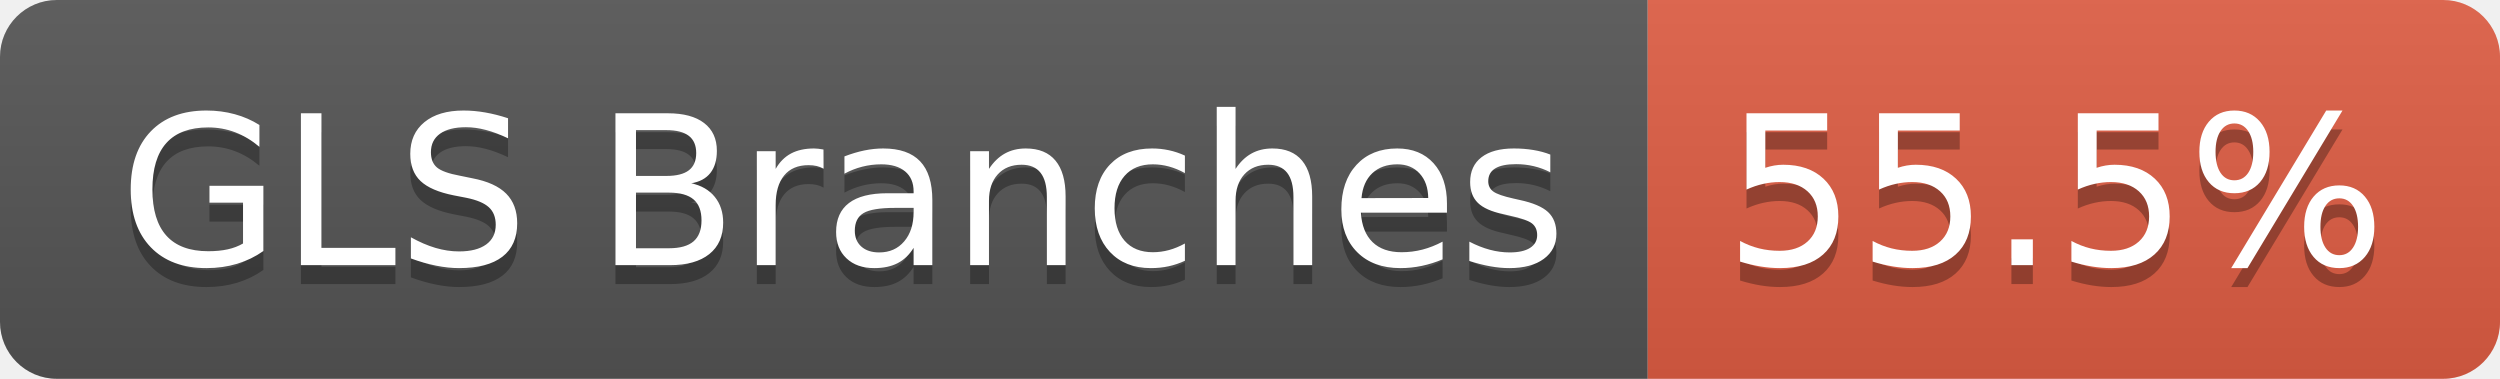
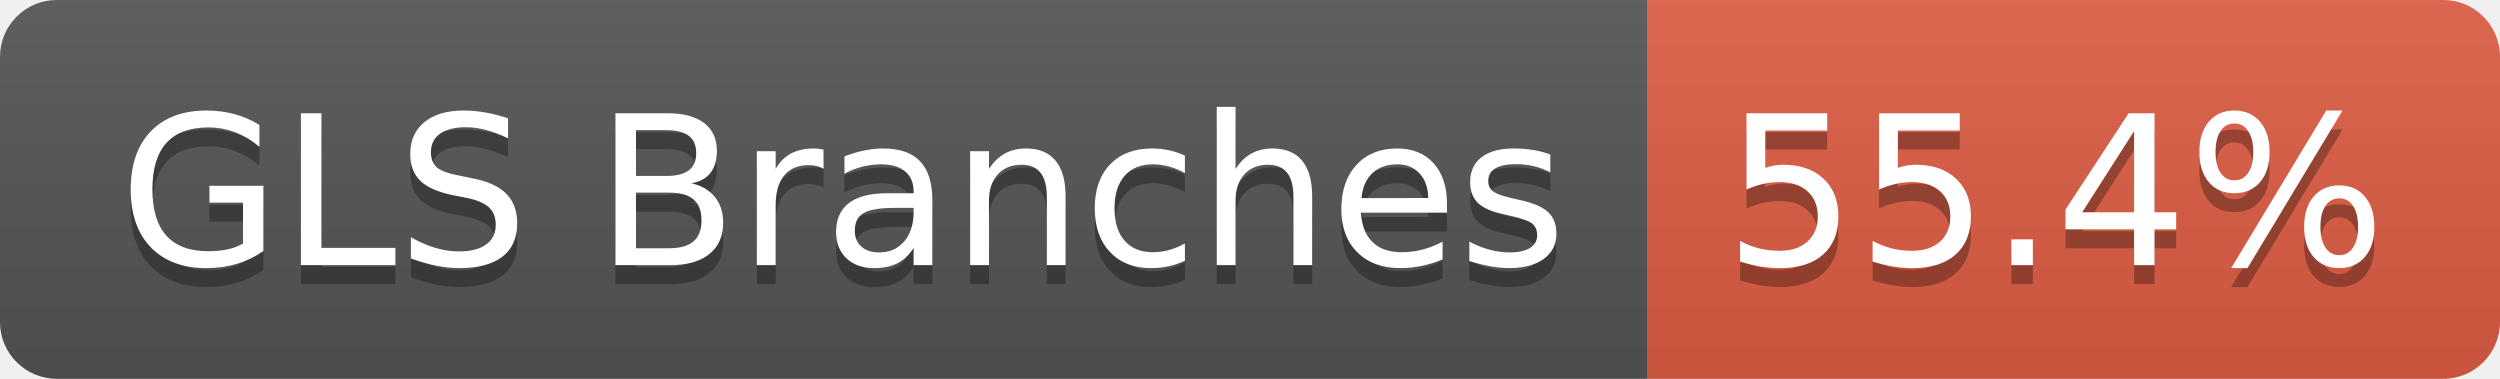
- <svg xmlns="http://www.w3.org/2000/svg" width="132" height="20" role="img" aria-label="GLS Branches: 55.5%">
+ <svg xmlns="http://www.w3.org/2000/svg" width="132" height="20" role="img" aria-label="GLS Branches: 55.4%">
  <linearGradient id="s" x2="0" y2="100%">
    <stop offset="0" stop-color="#bbb" stop-opacity=".1" />
    <stop offset="1" stop-opacity=".1" />
  </linearGradient>
  <clipPath id="r">
    <rect width="132" height="20" rx="3" fill="#fff" />
  </clipPath>
  <g clip-path="url(#r)">
    <rect width="87" height="20" fill="#555" />
    <rect x="87" width="45" height="20" fill="#e05d44" />
    <rect width="132" height="20" fill="url(#s)" />
  </g>
  <g fill="#fff" text-anchor="middle" font-family="Verdana,Geneva,DejaVu Sans,sans-serif" text-rendering="geometricPrecision" font-size="110">
    <text aria-hidden="true" x="445" y="150" fill="#010101" fill-opacity=".3" transform="scale(.1)" textLength="763">GLS Branches</text>
    <text x="445" y="140" transform="scale(.1)" fill="#fff" textLength="763">GLS Branches</text>
-     <text aria-hidden="true" x="1085" y="150" fill="#010101" fill-opacity=".3" transform="scale(.1)" textLength="350">55.5%</text>
-     <text x="1085" y="140" transform="scale(.1)" fill="#fff" textLength="350">55.5%</text>
+     <text aria-hidden="true" x="1085" y="150" fill="#010101" fill-opacity=".3" transform="scale(.1)" textLength="350">55.4%</text>
+     <text x="1085" y="140" transform="scale(.1)" fill="#fff" textLength="350">55.4%</text>
  </g>
</svg>
